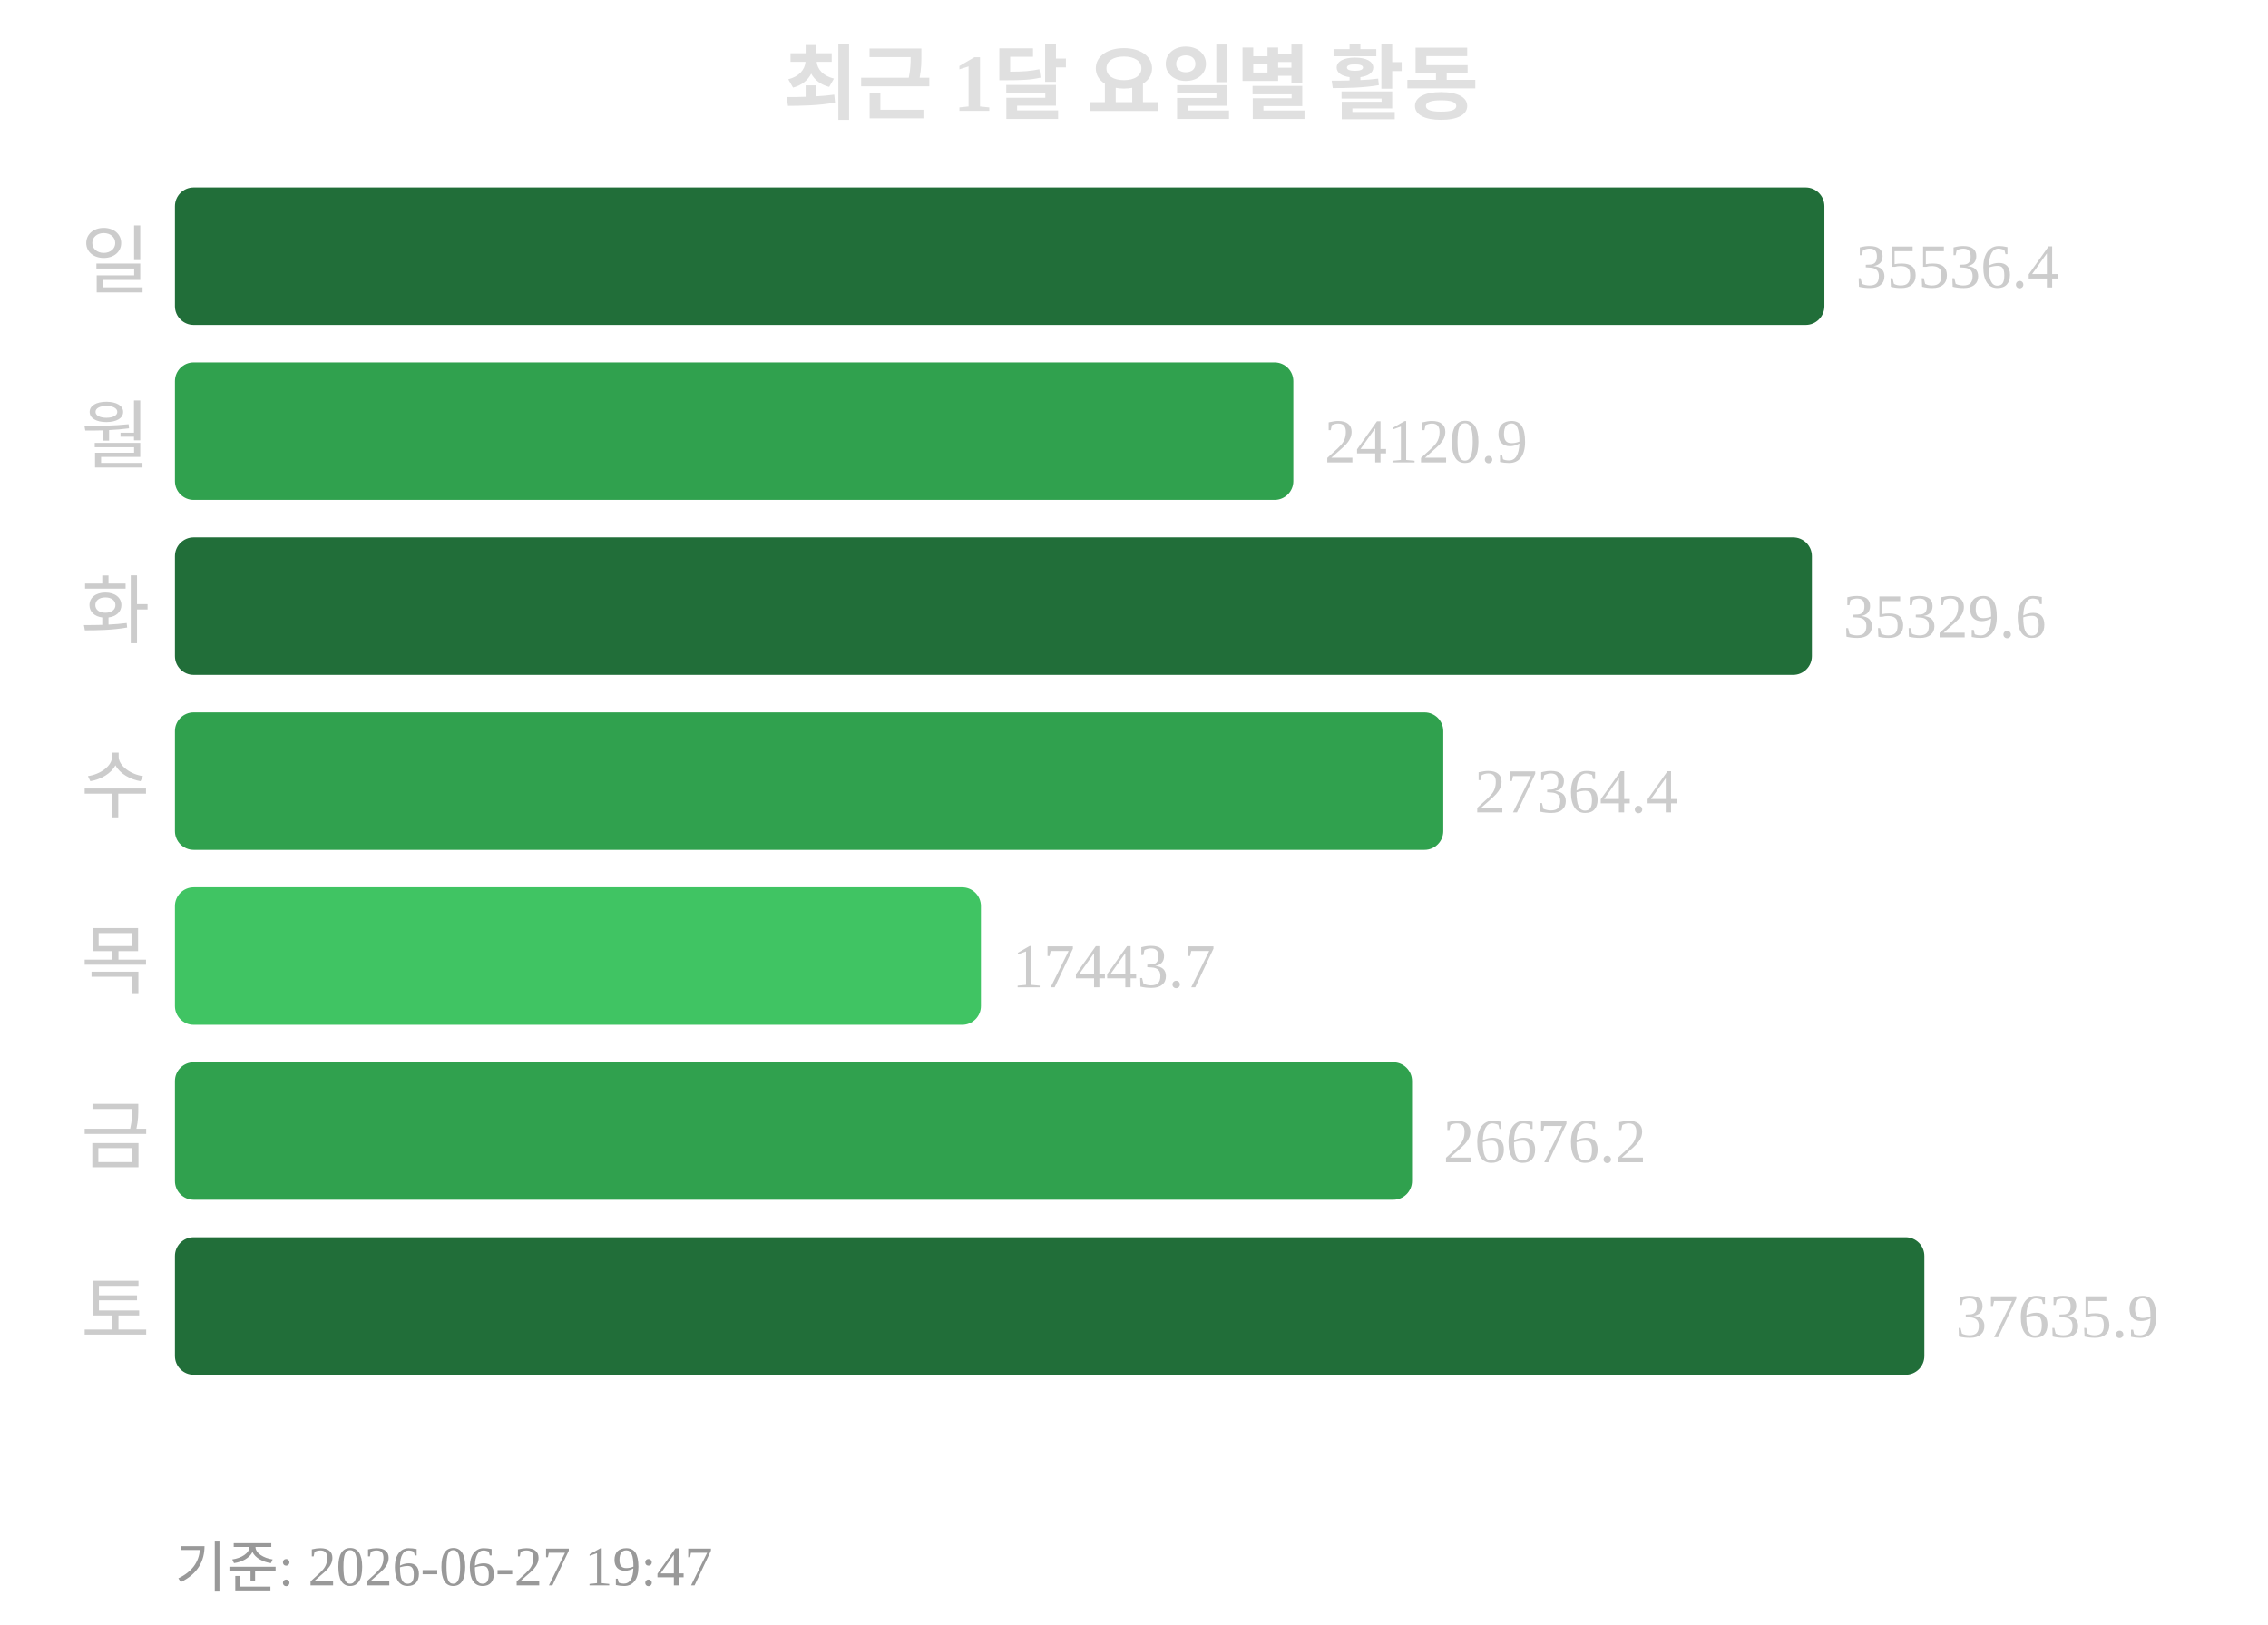
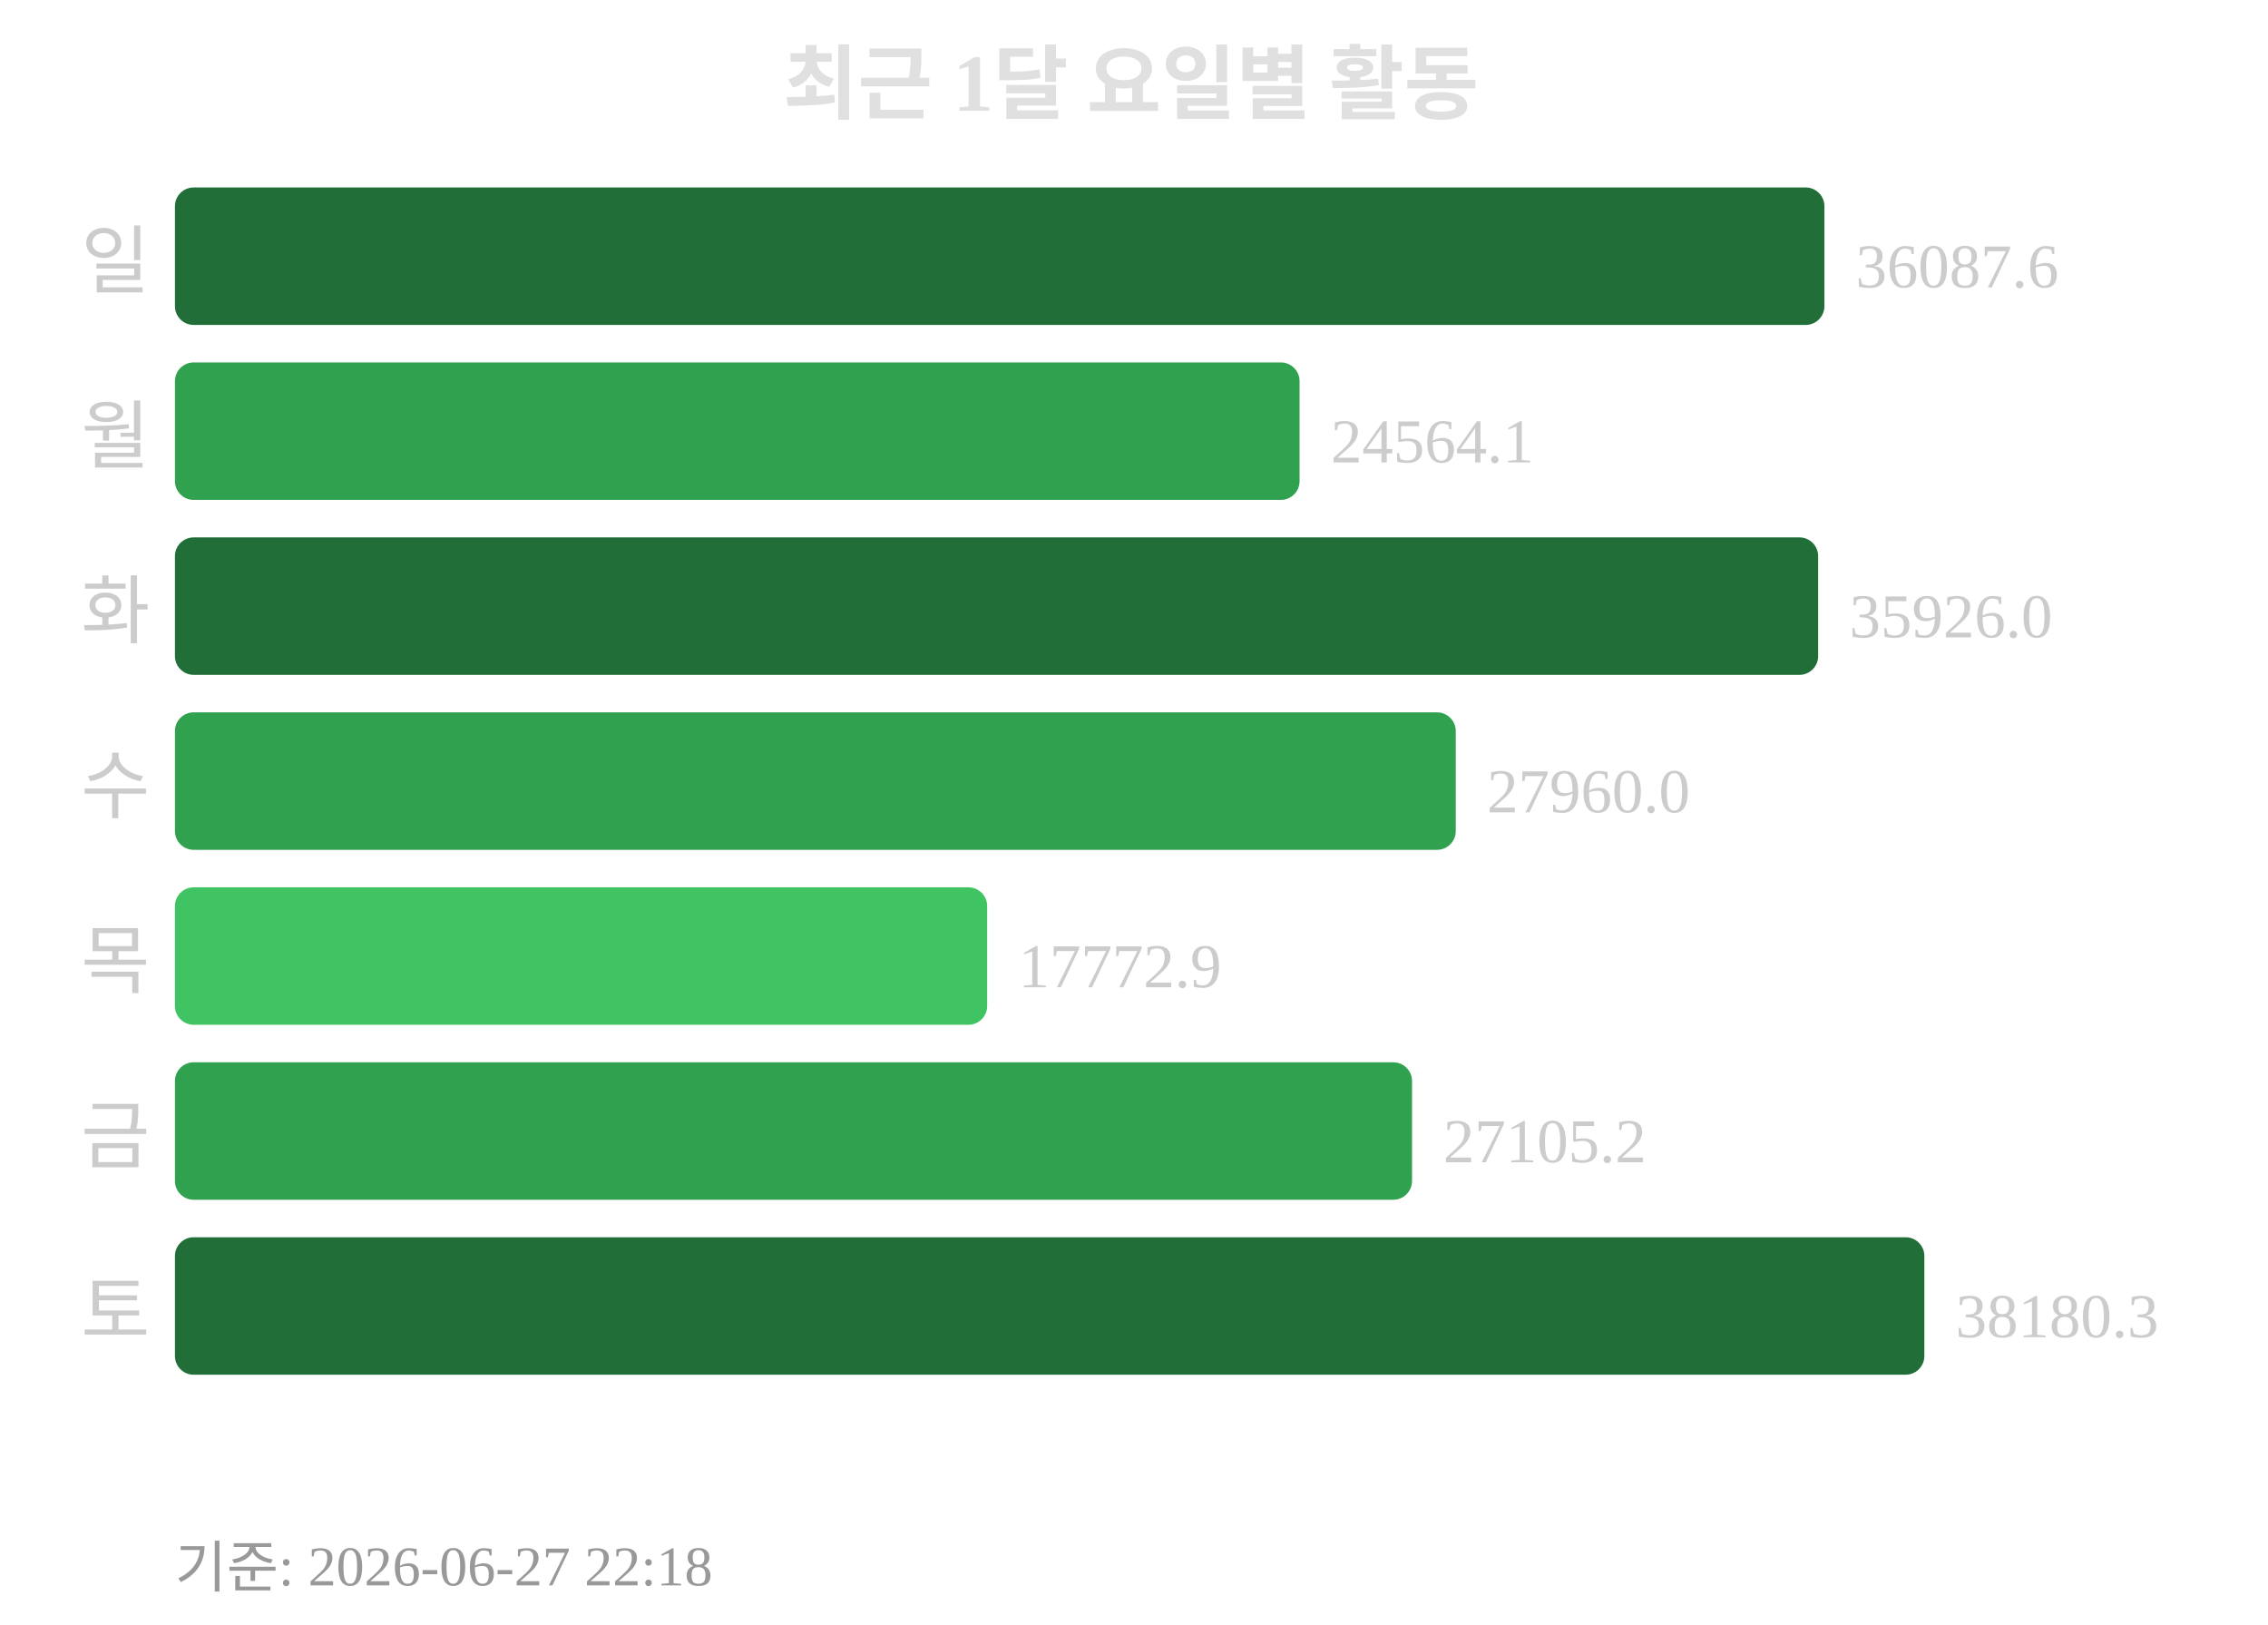
<svg xmlns="http://www.w3.org/2000/svg" width="363" height="260">
  <text x="181" y="18" text-anchor="middle" font-size="13" font-weight="bold" fill="#e0e0e0">최근 1달 요일별 활동</text>
  <text x="24" y="46" text-anchor="end" font-size="12" fill="#cccccc">일</text>
  <rect x="28" y="30" width="264" height="22" rx="3" fill="#216e39" />
-   <text x="297" y="46" font-size="10" fill="#cccccc">35536.4</text>
+   <text x="297" y="46" font-size="10" fill="#cccccc">36087.6</text>
  <text x="24" y="74" text-anchor="end" font-size="12" fill="#cccccc">월</text>
-   <rect x="28" y="58" width="179" height="22" rx="3" fill="#30a14e" />
-   <text x="212" y="74" font-size="10" fill="#cccccc">24120.9</text>
+   <rect x="28" y="58" width="180" height="22" rx="3" fill="#30a14e" />
+   <text x="213" y="74" font-size="10" fill="#cccccc">24564.1</text>
  <text x="24" y="102" text-anchor="end" font-size="12" fill="#cccccc">화</text>
-   <rect x="28" y="86" width="262" height="22" rx="3" fill="#216e39" />
-   <text x="295" y="102" font-size="10" fill="#cccccc">35329.6</text>
+   <rect x="28" y="86" width="263" height="22" rx="3" fill="#216e39" />
+   <text x="296" y="102" font-size="10" fill="#cccccc">35926.0</text>
  <text x="24" y="130" text-anchor="end" font-size="12" fill="#cccccc">수</text>
-   <rect x="28" y="114" width="203" height="22" rx="3" fill="#30a14e" />
-   <text x="236" y="130" font-size="10" fill="#cccccc">27364.4</text>
+   <rect x="28" y="114" width="205" height="22" rx="3" fill="#30a14e" />
+   <text x="238" y="130" font-size="10" fill="#cccccc">27960.0</text>
  <text x="24" y="158" text-anchor="end" font-size="12" fill="#cccccc">목</text>
-   <rect x="28" y="142" width="129" height="22" rx="3" fill="#40c463" />
-   <text x="162" y="158" font-size="10" fill="#cccccc">17443.7</text>
+   <rect x="28" y="142" width="130" height="22" rx="3" fill="#40c463" />
+   <text x="163" y="158" font-size="10" fill="#cccccc">17772.9</text>
  <text x="24" y="186" text-anchor="end" font-size="12" fill="#cccccc">금</text>
  <rect x="28" y="170" width="198" height="22" rx="3" fill="#30a14e" />
-   <text x="231" y="186" font-size="10" fill="#cccccc">26676.2</text>
+   <text x="231" y="186" font-size="10" fill="#cccccc">27105.2</text>
  <text x="24" y="214" text-anchor="end" font-size="12" fill="#cccccc">토</text>
  <rect x="28" y="198" width="280" height="22" rx="3" fill="#216e39" />
-   <text x="313" y="214" font-size="10" fill="#cccccc">37635.9</text>
-   <text x="28" y="254" font-size="9" fill="#999999">기준: 2026-06-27 19:47</text>
+   <text x="313" y="214" font-size="10" fill="#cccccc">38180.3</text>
+   <text x="28" y="254" font-size="9" fill="#999999">기준: 2026-06-27 22:18</text>
</svg>
